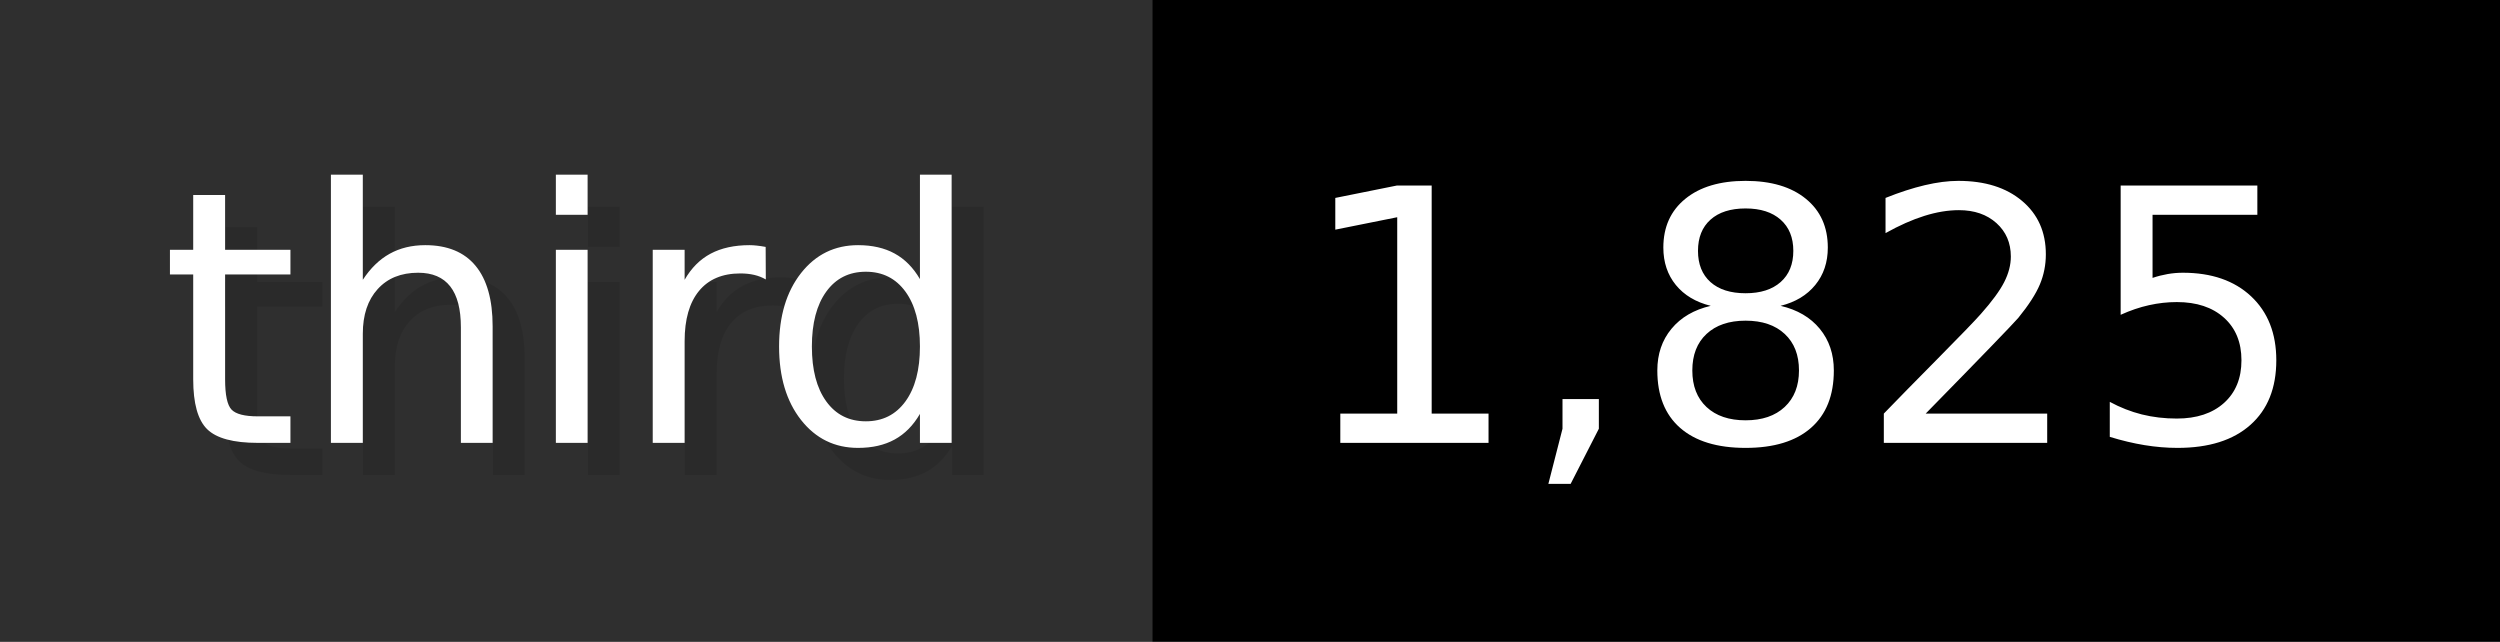
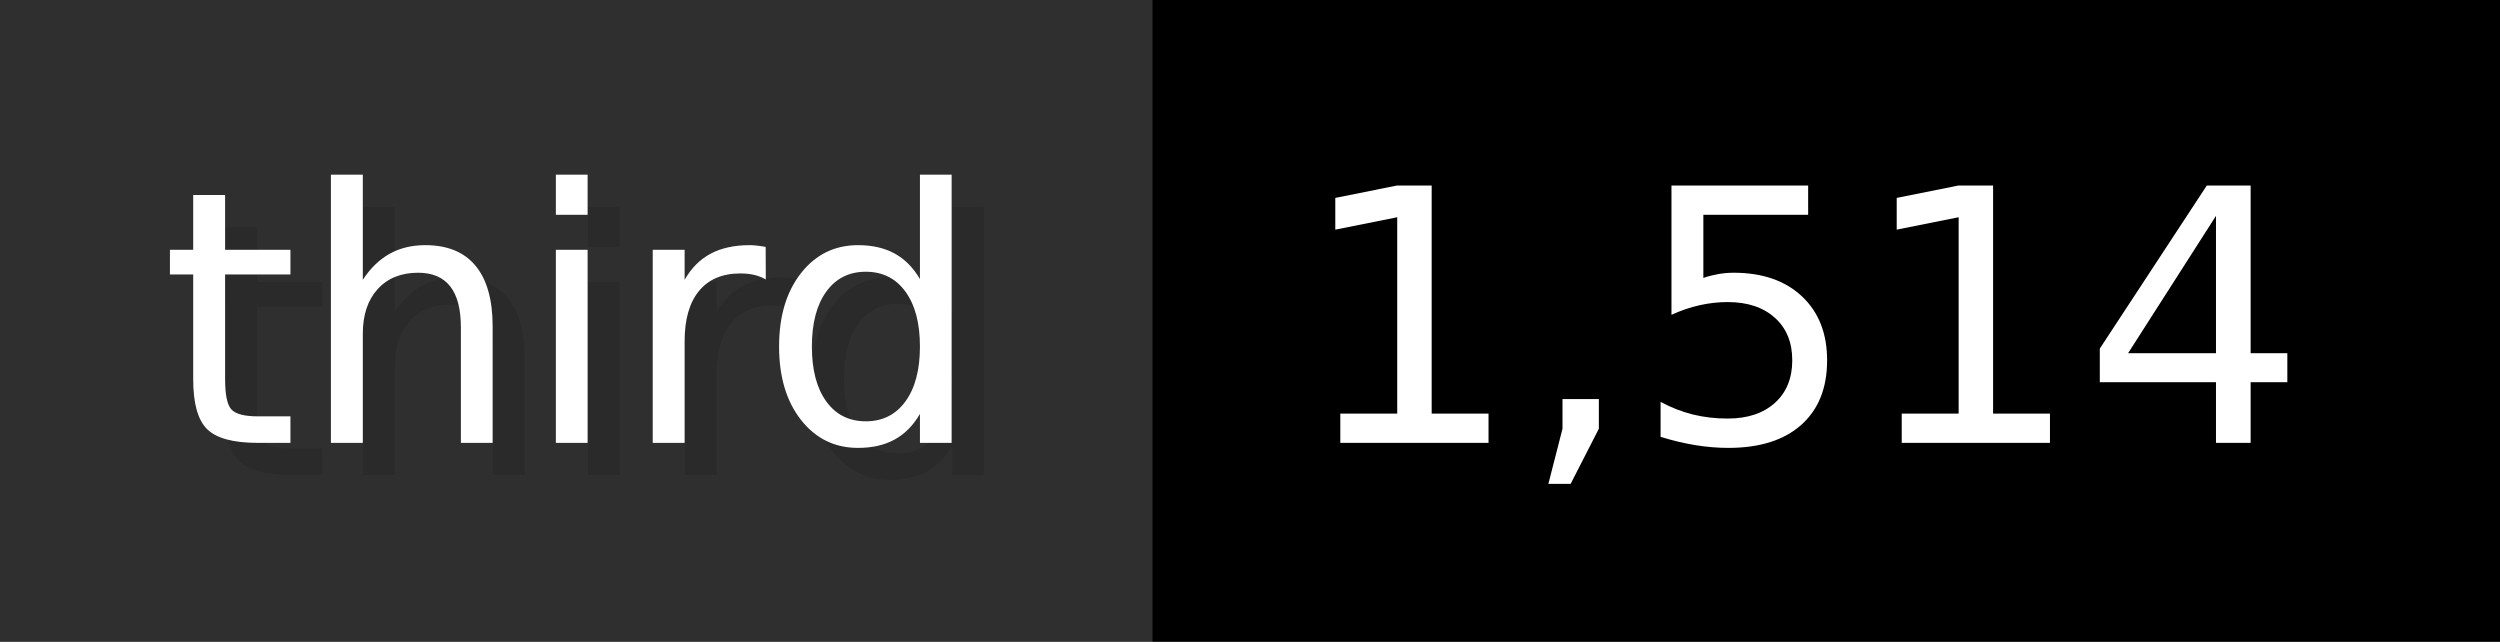
- <svg xmlns="http://www.w3.org/2000/svg" width="77.9" height="20" viewBox="0 0 779 200" role="img" aria-label="third: 1,825">
+ <svg xmlns="http://www.w3.org/2000/svg" width="77.9" height="20" viewBox="0 0 779 200" role="img" aria-label="third: 1,514">
  <g>
    <rect fill="#2F2F2F" width="359" height="200" />
    <rect fill="#" x="359" width="420" height="200" />
  </g>
  <g aria-hidden="true" fill="#fff" text-anchor="start" font-family="Verdana,DejaVu Sans,sans-serif" font-size="110">
    <text x="60" y="148" textLength="259" fill="#000" opacity="0.1">third</text>
    <text x="50" y="138" textLength="259">third</text>
-     <text x="414" y="148" textLength="320" fill="#000" opacity="0.1">1,825</text>
-     <text x="404" y="138" textLength="320">1,825</text>
+     <text x="414" y="148" textLength="320" fill="#000" opacity="0.1">1,514</text>
+     <text x="404" y="138" textLength="320">1,514</text>
  </g>
</svg>
